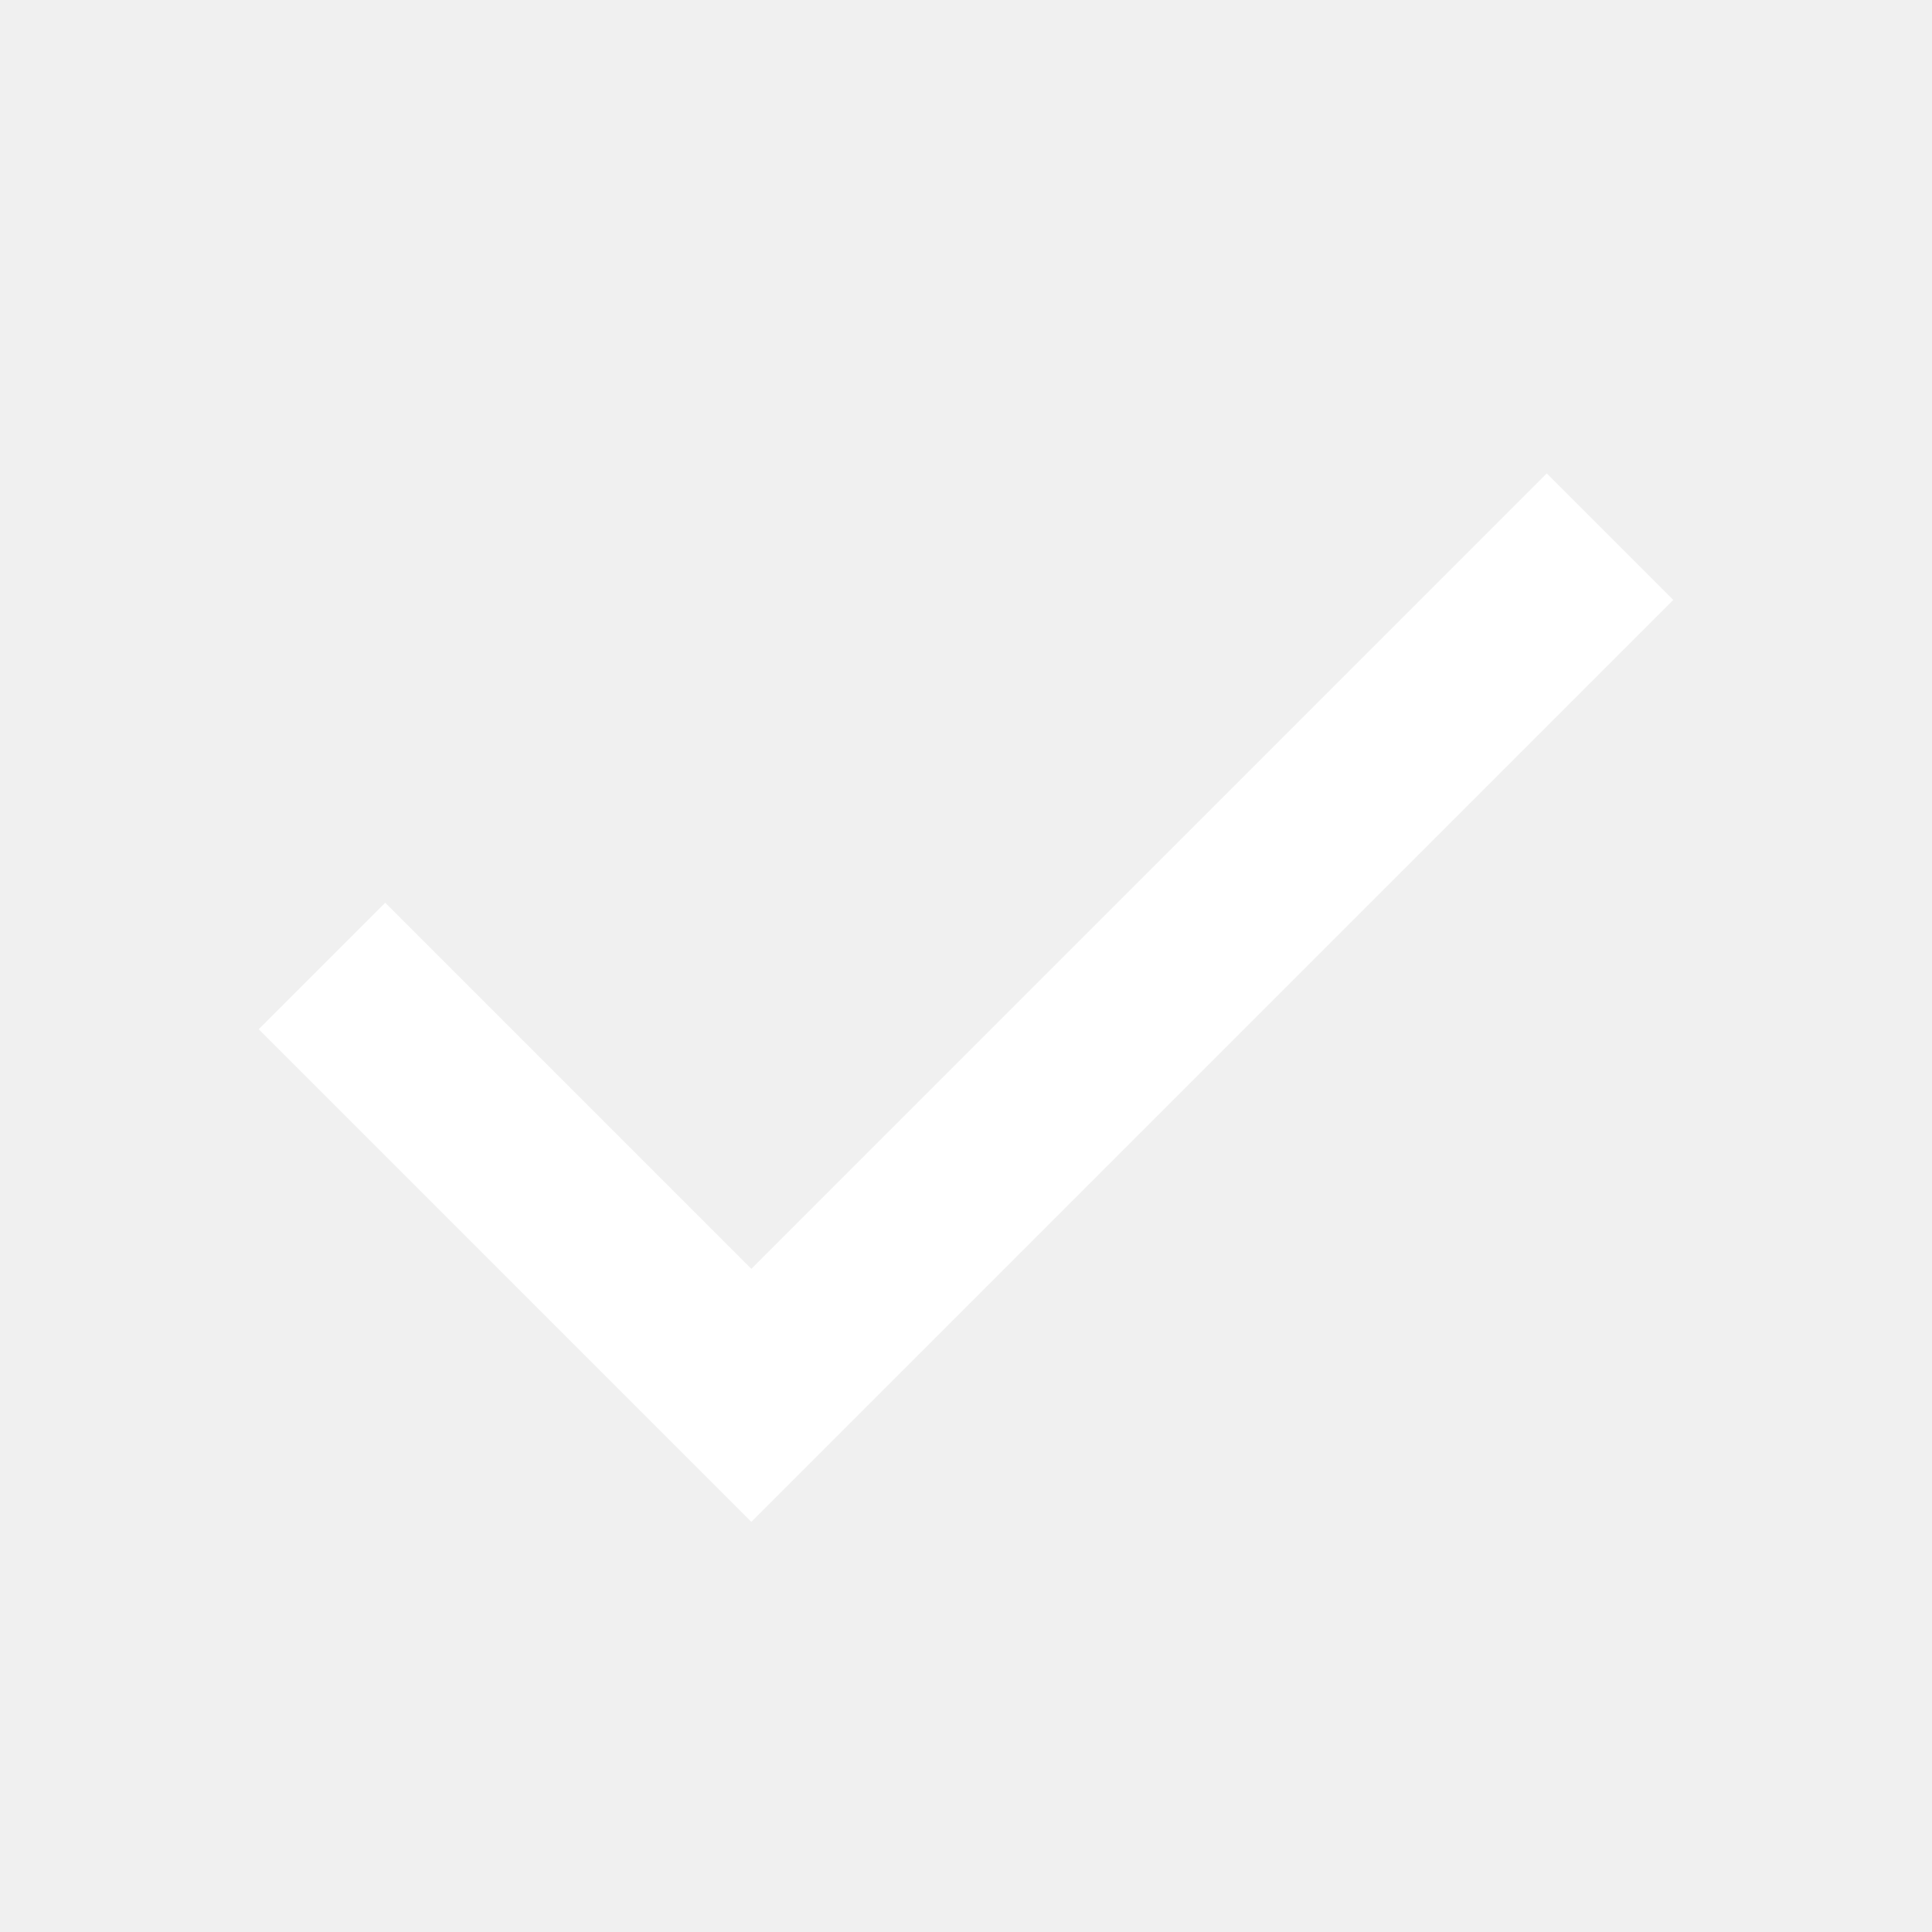
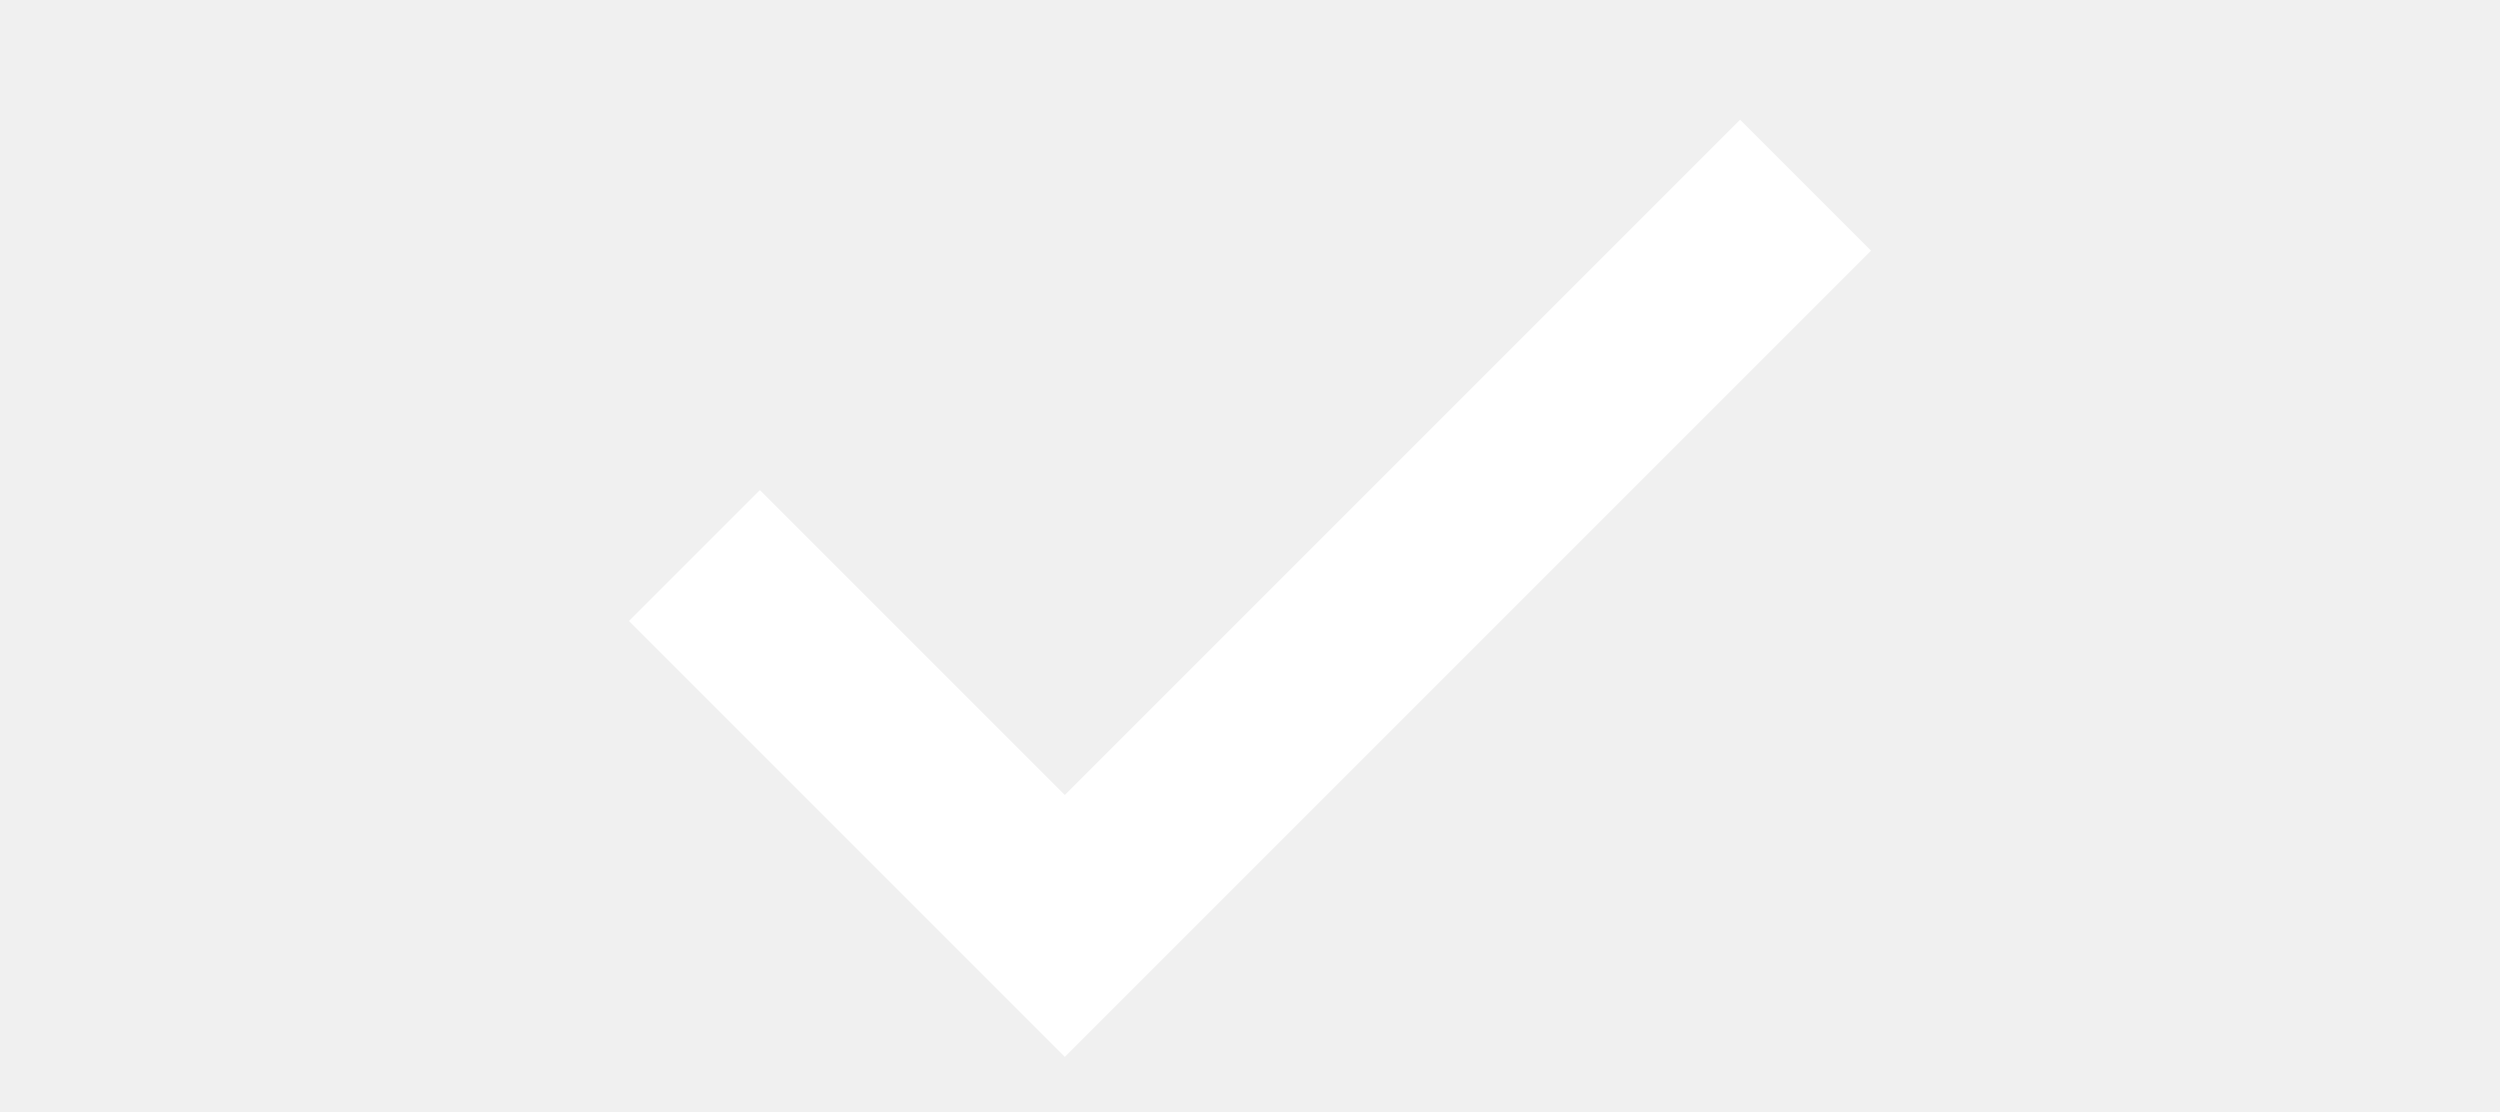
- <svg xmlns="http://www.w3.org/2000/svg" viewBox="0 0 54 54">
-   <path d="M9 27l12 12 24-24" fill="none" stroke="#fff" stroke-width="5" />
+ <svg xmlns="http://www.w3.org/2000/svg" viewBox="0 0 54 24">
+   <path d="M15 12l8 8l16-16" fill="none" stroke="#fff" stroke-width="4" />
</svg>
